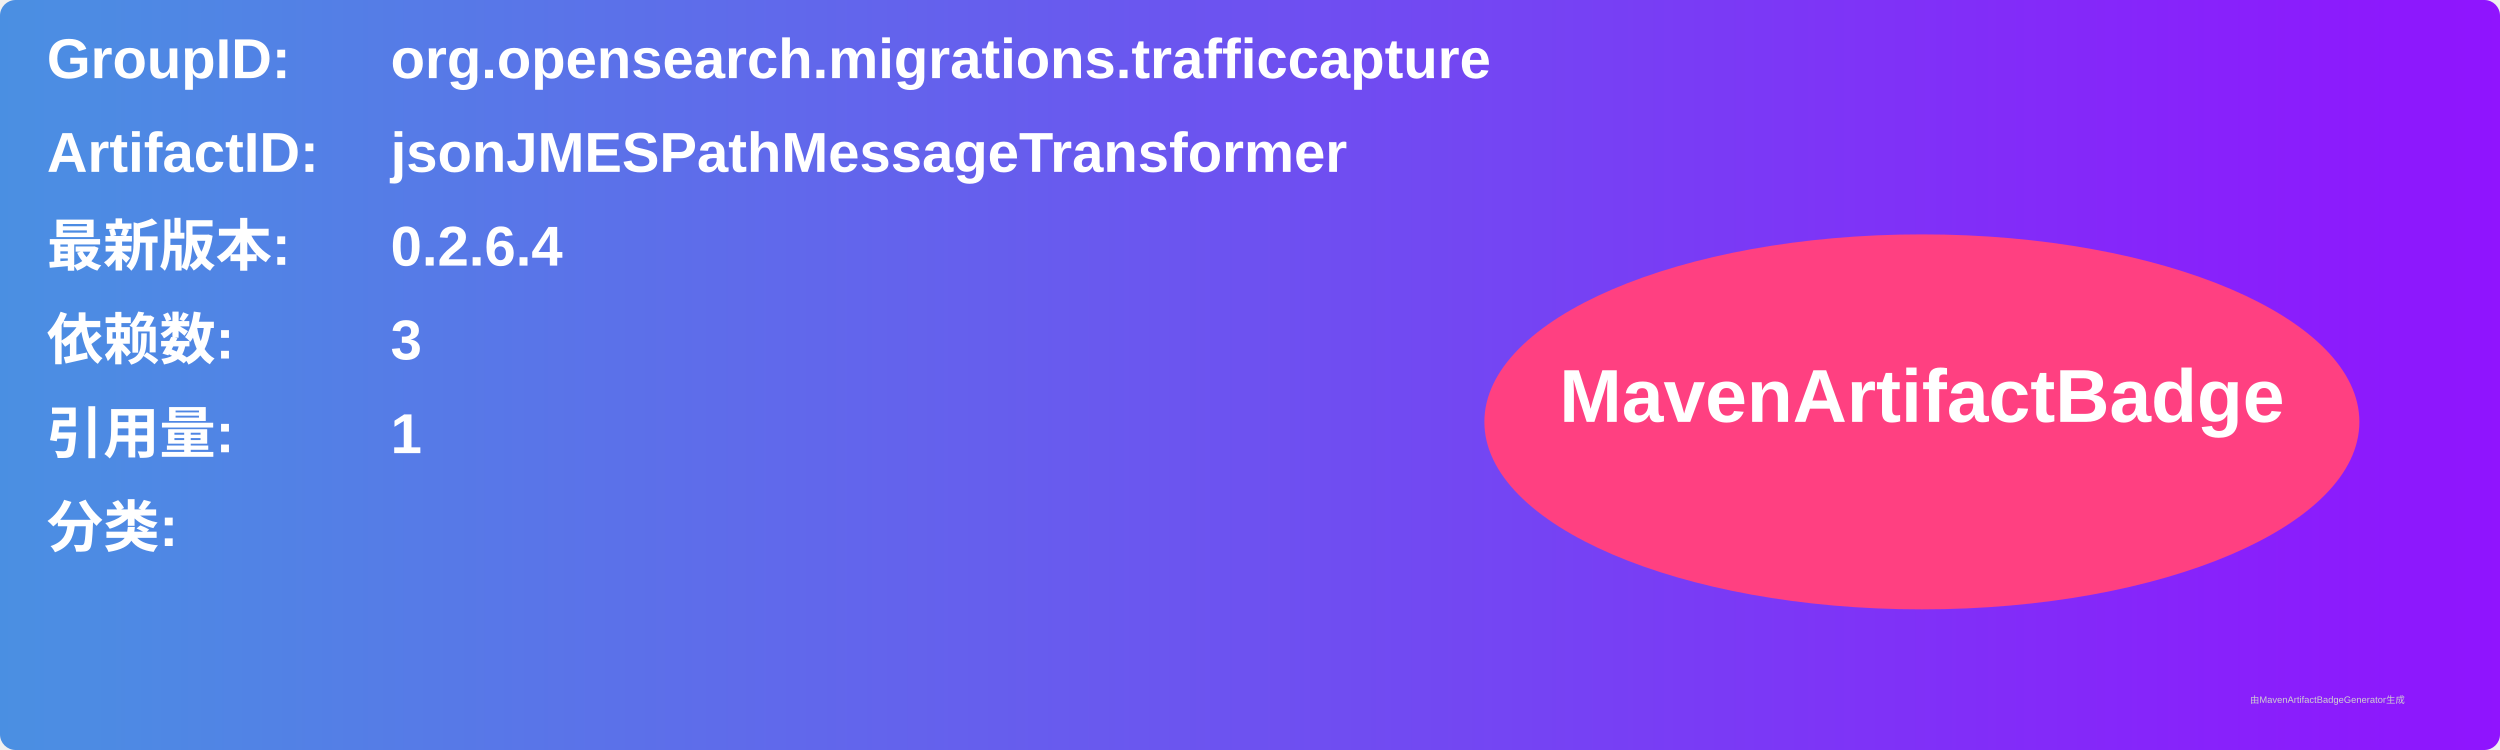
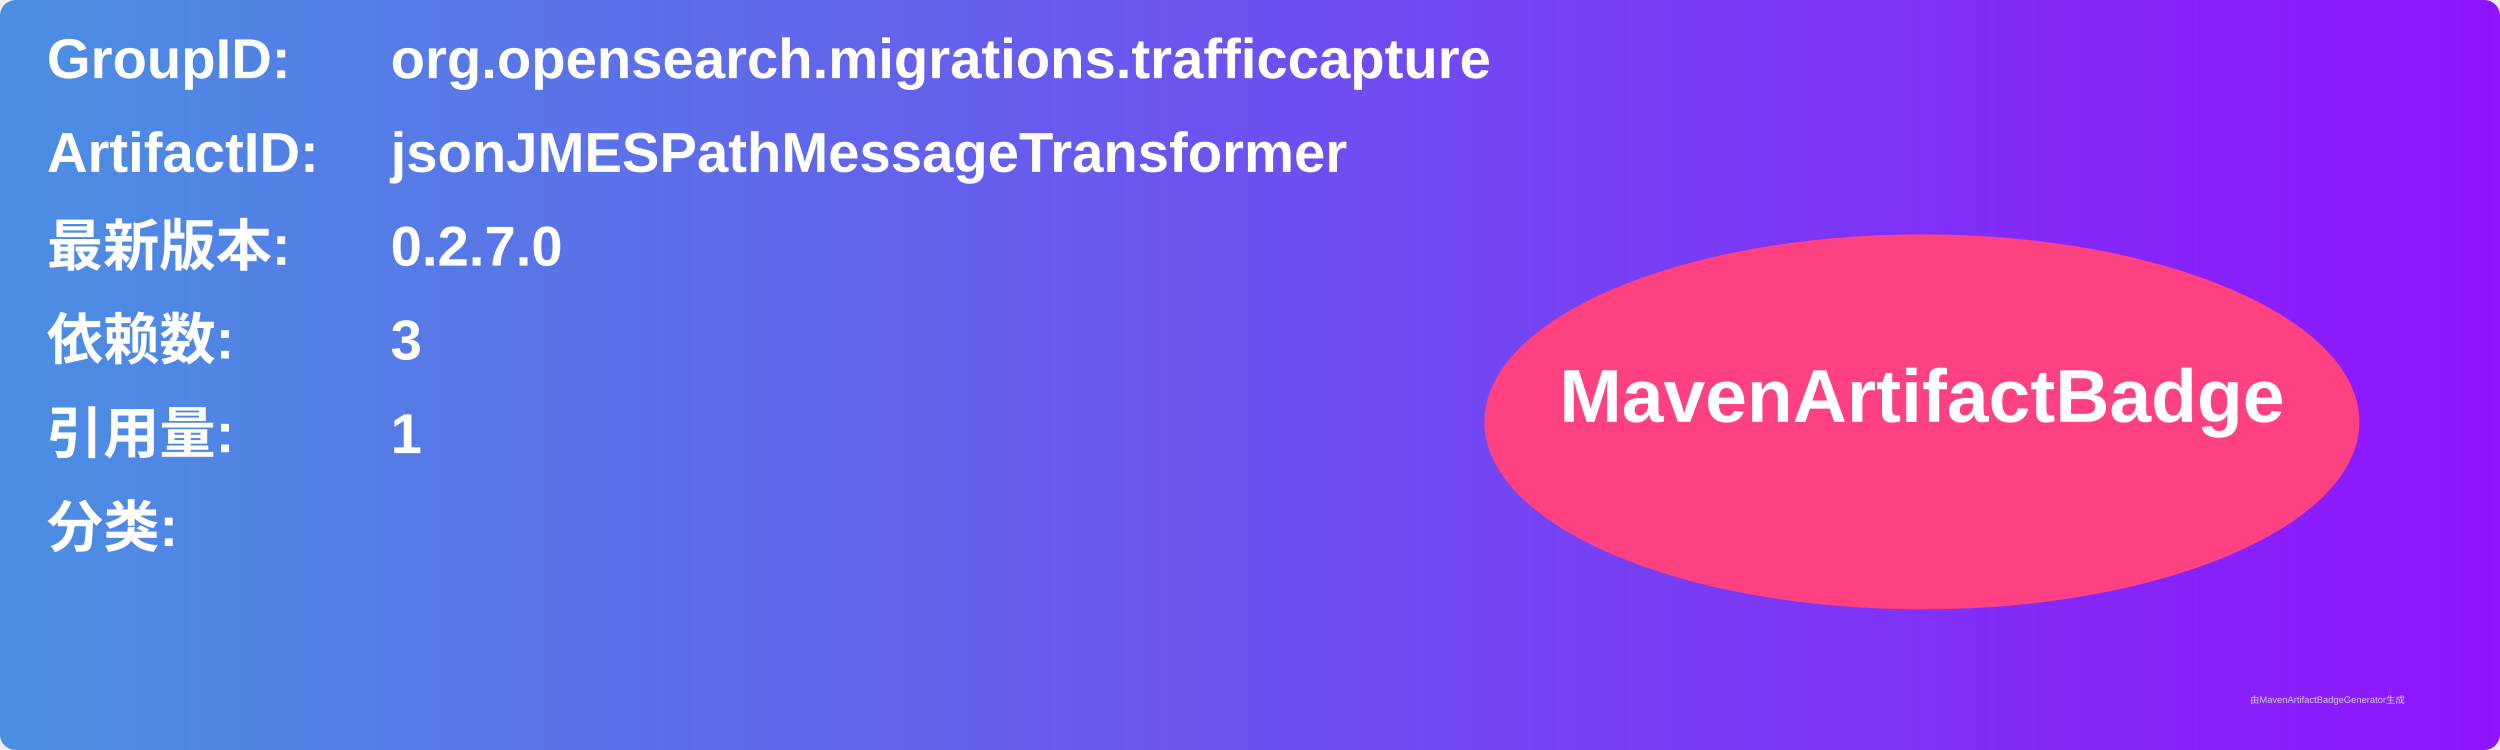
<svg xmlns="http://www.w3.org/2000/svg" width="800" height="240" viewBox="0 0 800 240">
  <linearGradient id="grad" x1="0%" y1="0%" x2="100%" y2="0%">
    <stop offset="0%" stop-color="#4a90e2" />
    <stop offset="100%" stop-color="#9013fe" />
  </linearGradient>
  <rect width="100%" height="100%" rx="5" ry="5" fill="url(#grad)" />
  <g transform="translate(15, 15)">
    <text x="0" y="10" font-family="Arial" font-size="18" fill="white" font-weight="bold" width="260">GroupID:</text>
    <text x="110" y="10" font-family="Arial" font-size="18" fill="white" font-weight="bold" width="460">org.opensearch.migrations.trafficcapture</text>
    <text x="0" y="40" font-family="Arial" font-size="18" fill="white" font-weight="bold" width="260">ArtifactID:</text>
    <text x="110" y="40" font-family="Arial" font-size="18" fill="white" font-weight="bold" width="460">jsonJMESPathMessageTransformer</text>
    <text x="0" y="70" font-family="Arial" font-size="18" fill="white" font-weight="bold">最新版本:</text>
    <text x="110" y="70" font-family="Arial" font-size="18" fill="white" font-weight="bold">
-       <tspan font-weight="bold">0.2.6.4</tspan>
+       <tspan font-weight="bold">0.2.7.0</tspan>
    </text>
    <text x="0" y="100" font-family="Arial" font-size="18" fill="white" font-weight="bold">依赖数: </text>
    <text x="110" y="100" font-family="Arial" font-size="18" fill="white">
      <tspan font-weight="bold">3</tspan>
    </text>
    <text x="0" y="130" font-family="Arial" font-size="18" fill="white" font-weight="bold">引用量: </text>
    <text x="110" y="130" font-family="Arial" font-size="18" fill="white">
      <tspan font-weight="bold">1</tspan>
    </text>
    <text x="0" y="160" font-family="Arial" font-size="18" fill="white" font-weight="bold">分类:</text>
    <text x="10" y="190" font-family="Arial" font-size="10" fill="white">
      <tspan font-weight="bold" />
    </text>
    <ellipse cx="600" cy="120" rx="140" ry="60" fill="#ff4081" />
    <text x="600" y="120" text-anchor="middle" font-family="Arial" font-size="24" fill="white" font-weight="bold">MavenArtifactBadge</text>
  </g>
  <text x="720" y="225" font-family="Arial" font-size="3" fill="#d0d0d0">由MavenArtifactBadgeGenerator生成</text>
</svg>
